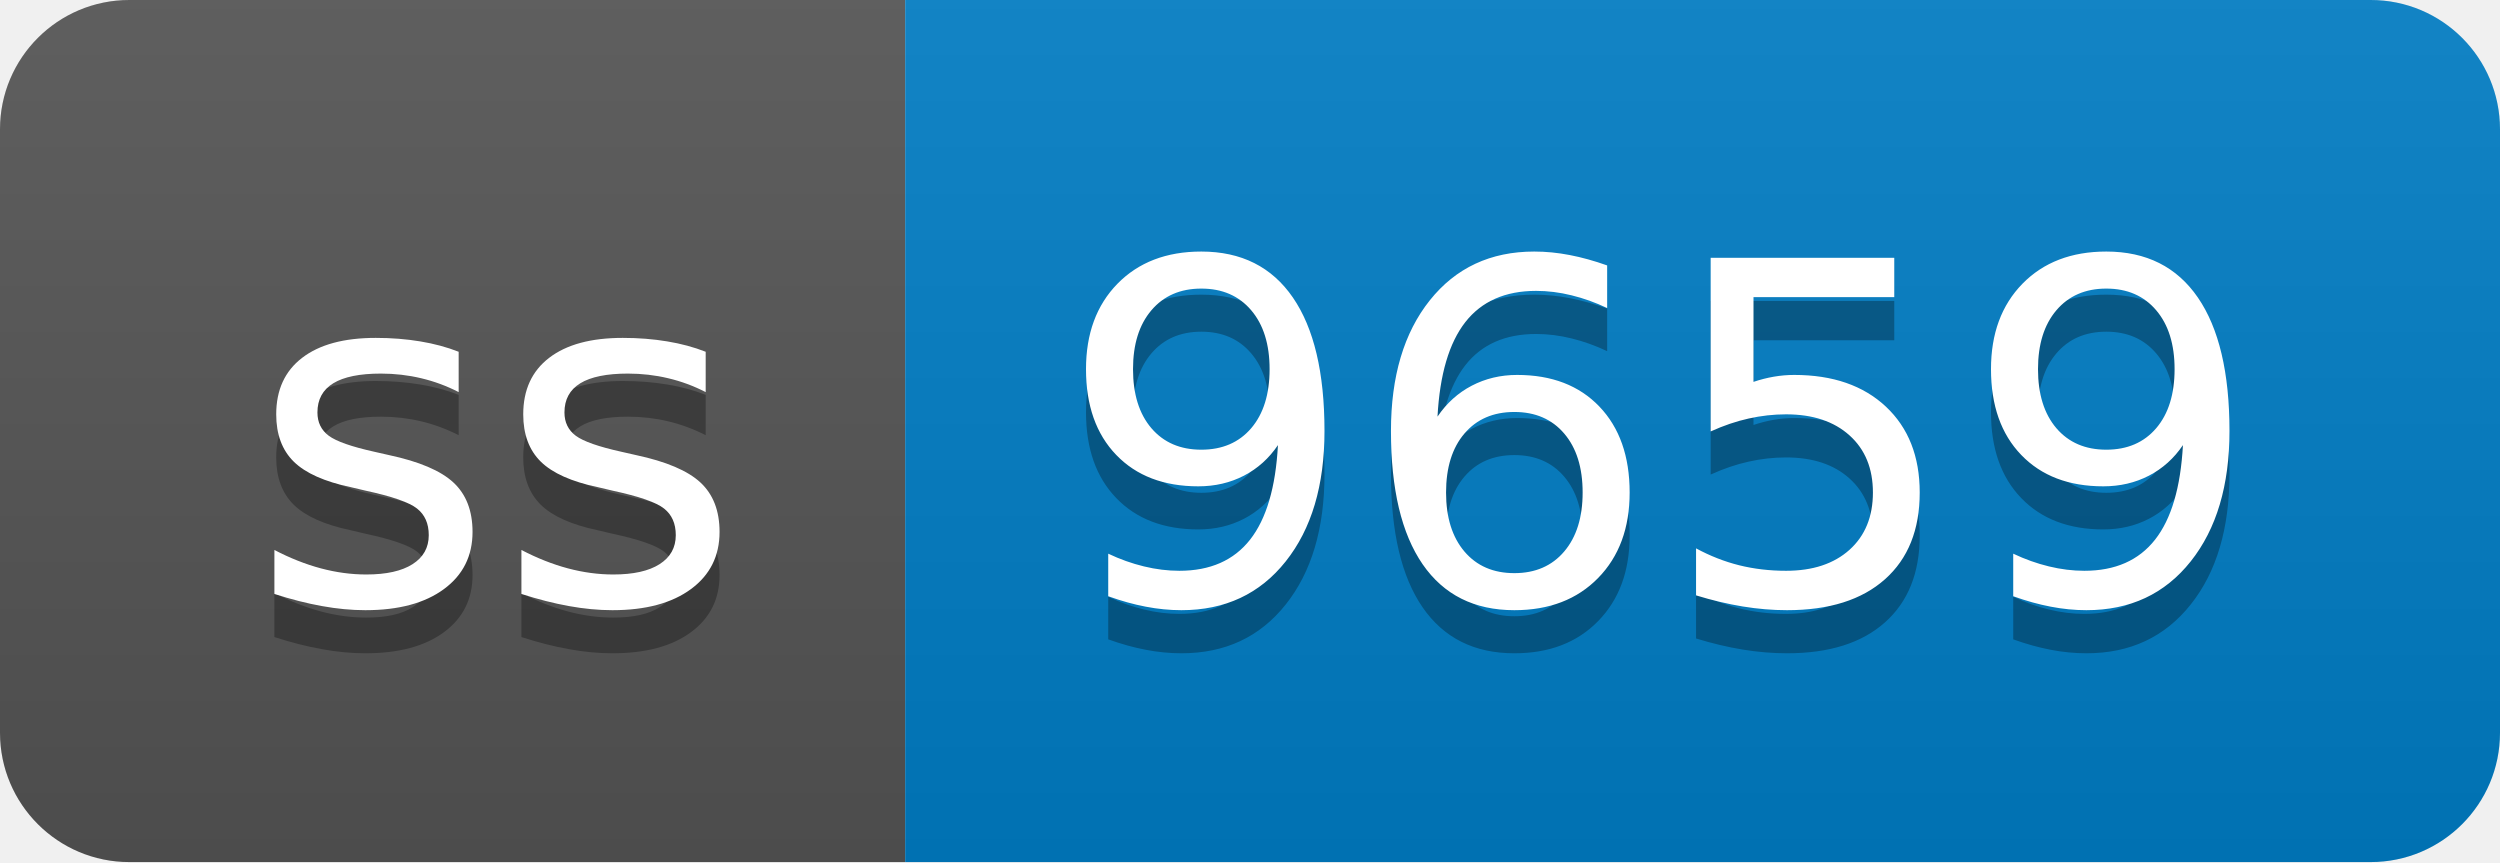
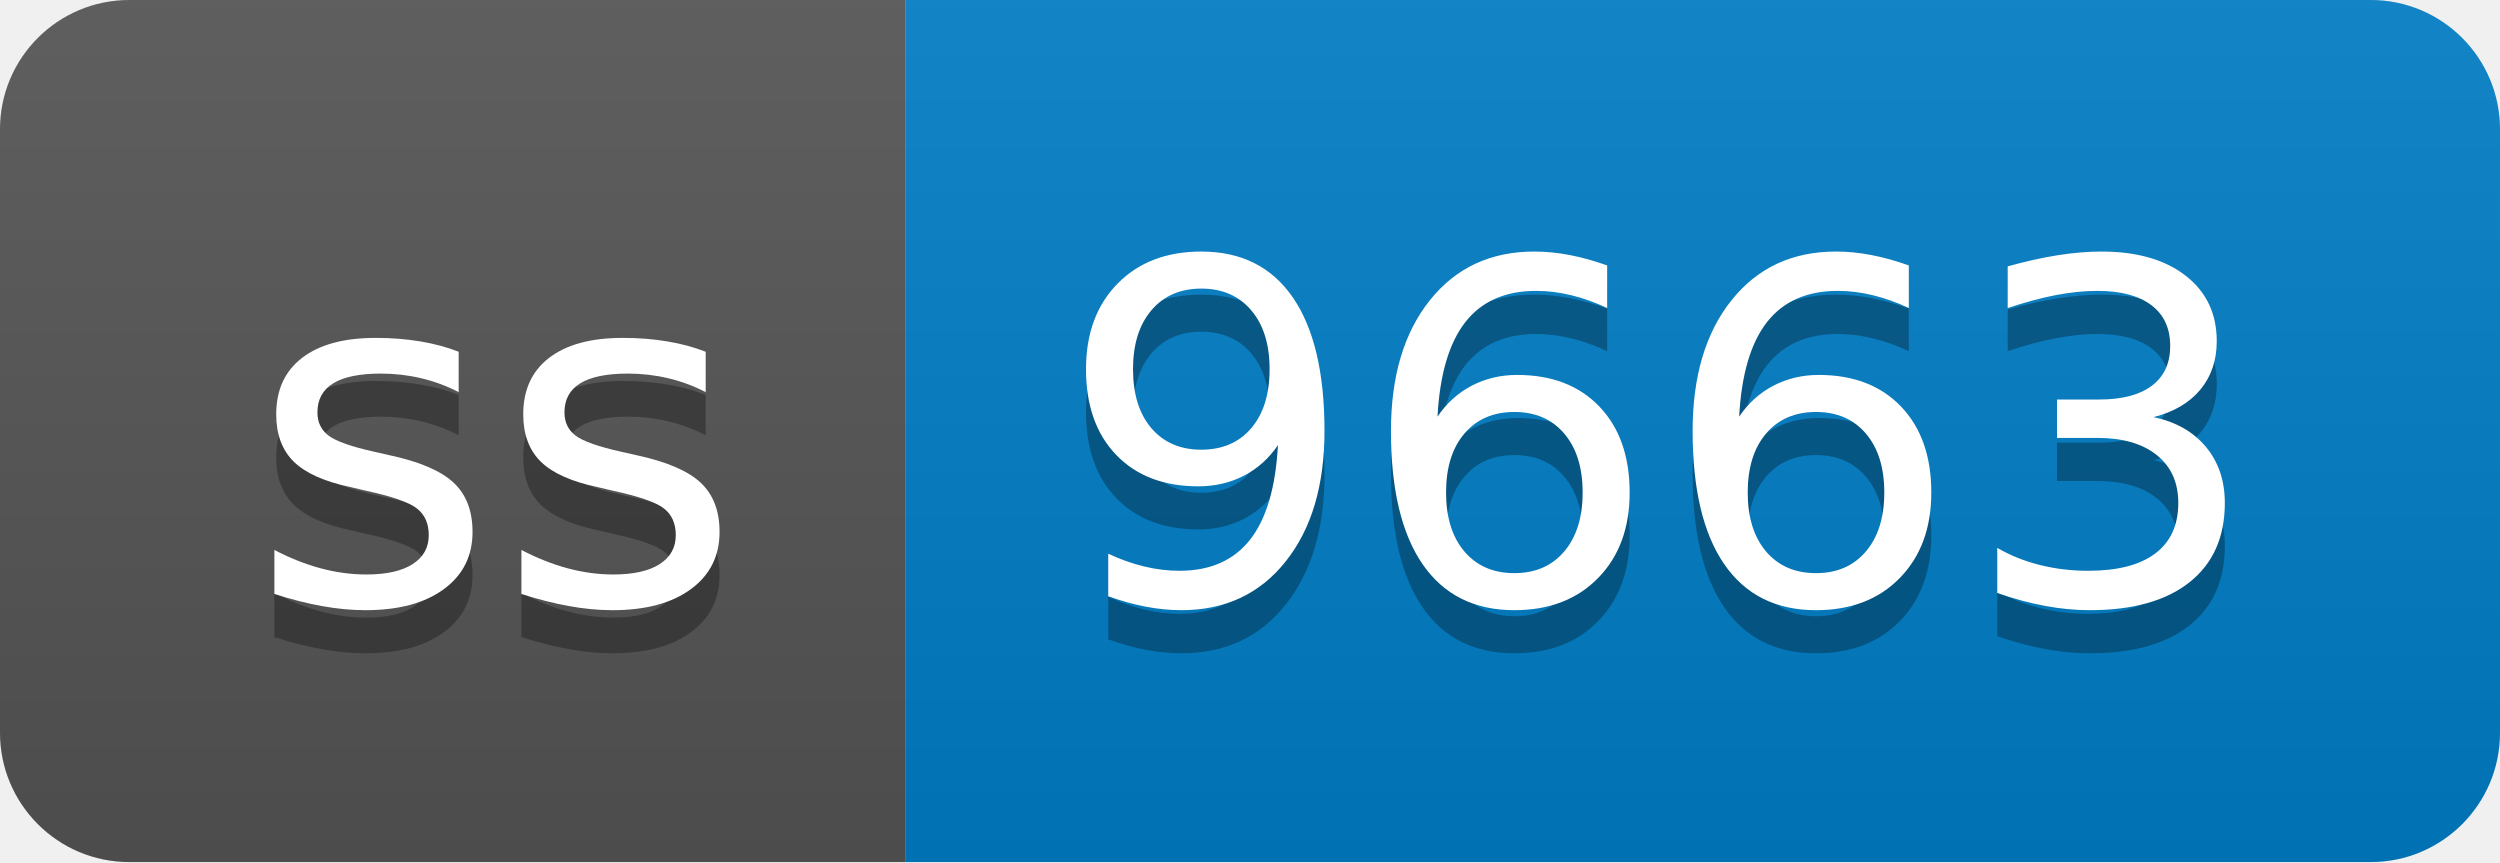
- <svg xmlns="http://www.w3.org/2000/svg" width="58" height="20" role="img" aria-label="ss: 9659">
+ <svg xmlns="http://www.w3.org/2000/svg" width="58" height="20" role="img" aria-label="ss: 9663">
  <linearGradient id="s" x2="0" y2="100%">
    <stop offset="0" stop-color="#bbb" stop-opacity=".1" />
    <stop offset="1" stop-opacity=".1" />
  </linearGradient>
  <clipPath id="r">
    <rect width="58" height="20" rx="3" fill="#fff" />
  </clipPath>
  <g clip-path="url(#r)">
    <rect width="21" height="20" fill="#555" />
    <rect x="21" width="37" height="20" fill="#007ec6" />
    <rect width="58" height="20" fill="url(#s)" />
  </g>
  <g fill="#fff" text-anchor="middle" font-family="Verdana,Geneva,DejaVu Sans,sans-serif" text-rendering="geometricPrecision" font-size="110">
    <text aria-hidden="true" x="115" y="150" fill="#010101" fill-opacity=".3" transform="scale(.1)" textLength="110">ss</text>
    <text x="115" y="140" transform="scale(.1)" fill="#fff" textLength="110">ss</text>
-     <text aria-hidden="true" x="385" y="150" fill="#010101" fill-opacity=".3" transform="scale(.1)" textLength="270">9659</text>
-     <text x="385" y="140" transform="scale(.1)" fill="#fff" textLength="270">9659</text>
+     <text aria-hidden="true" x="385" y="150" fill="#010101" fill-opacity=".3" transform="scale(.1)" textLength="270">9663</text>
+     <text x="385" y="140" transform="scale(.1)" fill="#fff" textLength="270">9663</text>
  </g>
</svg>
